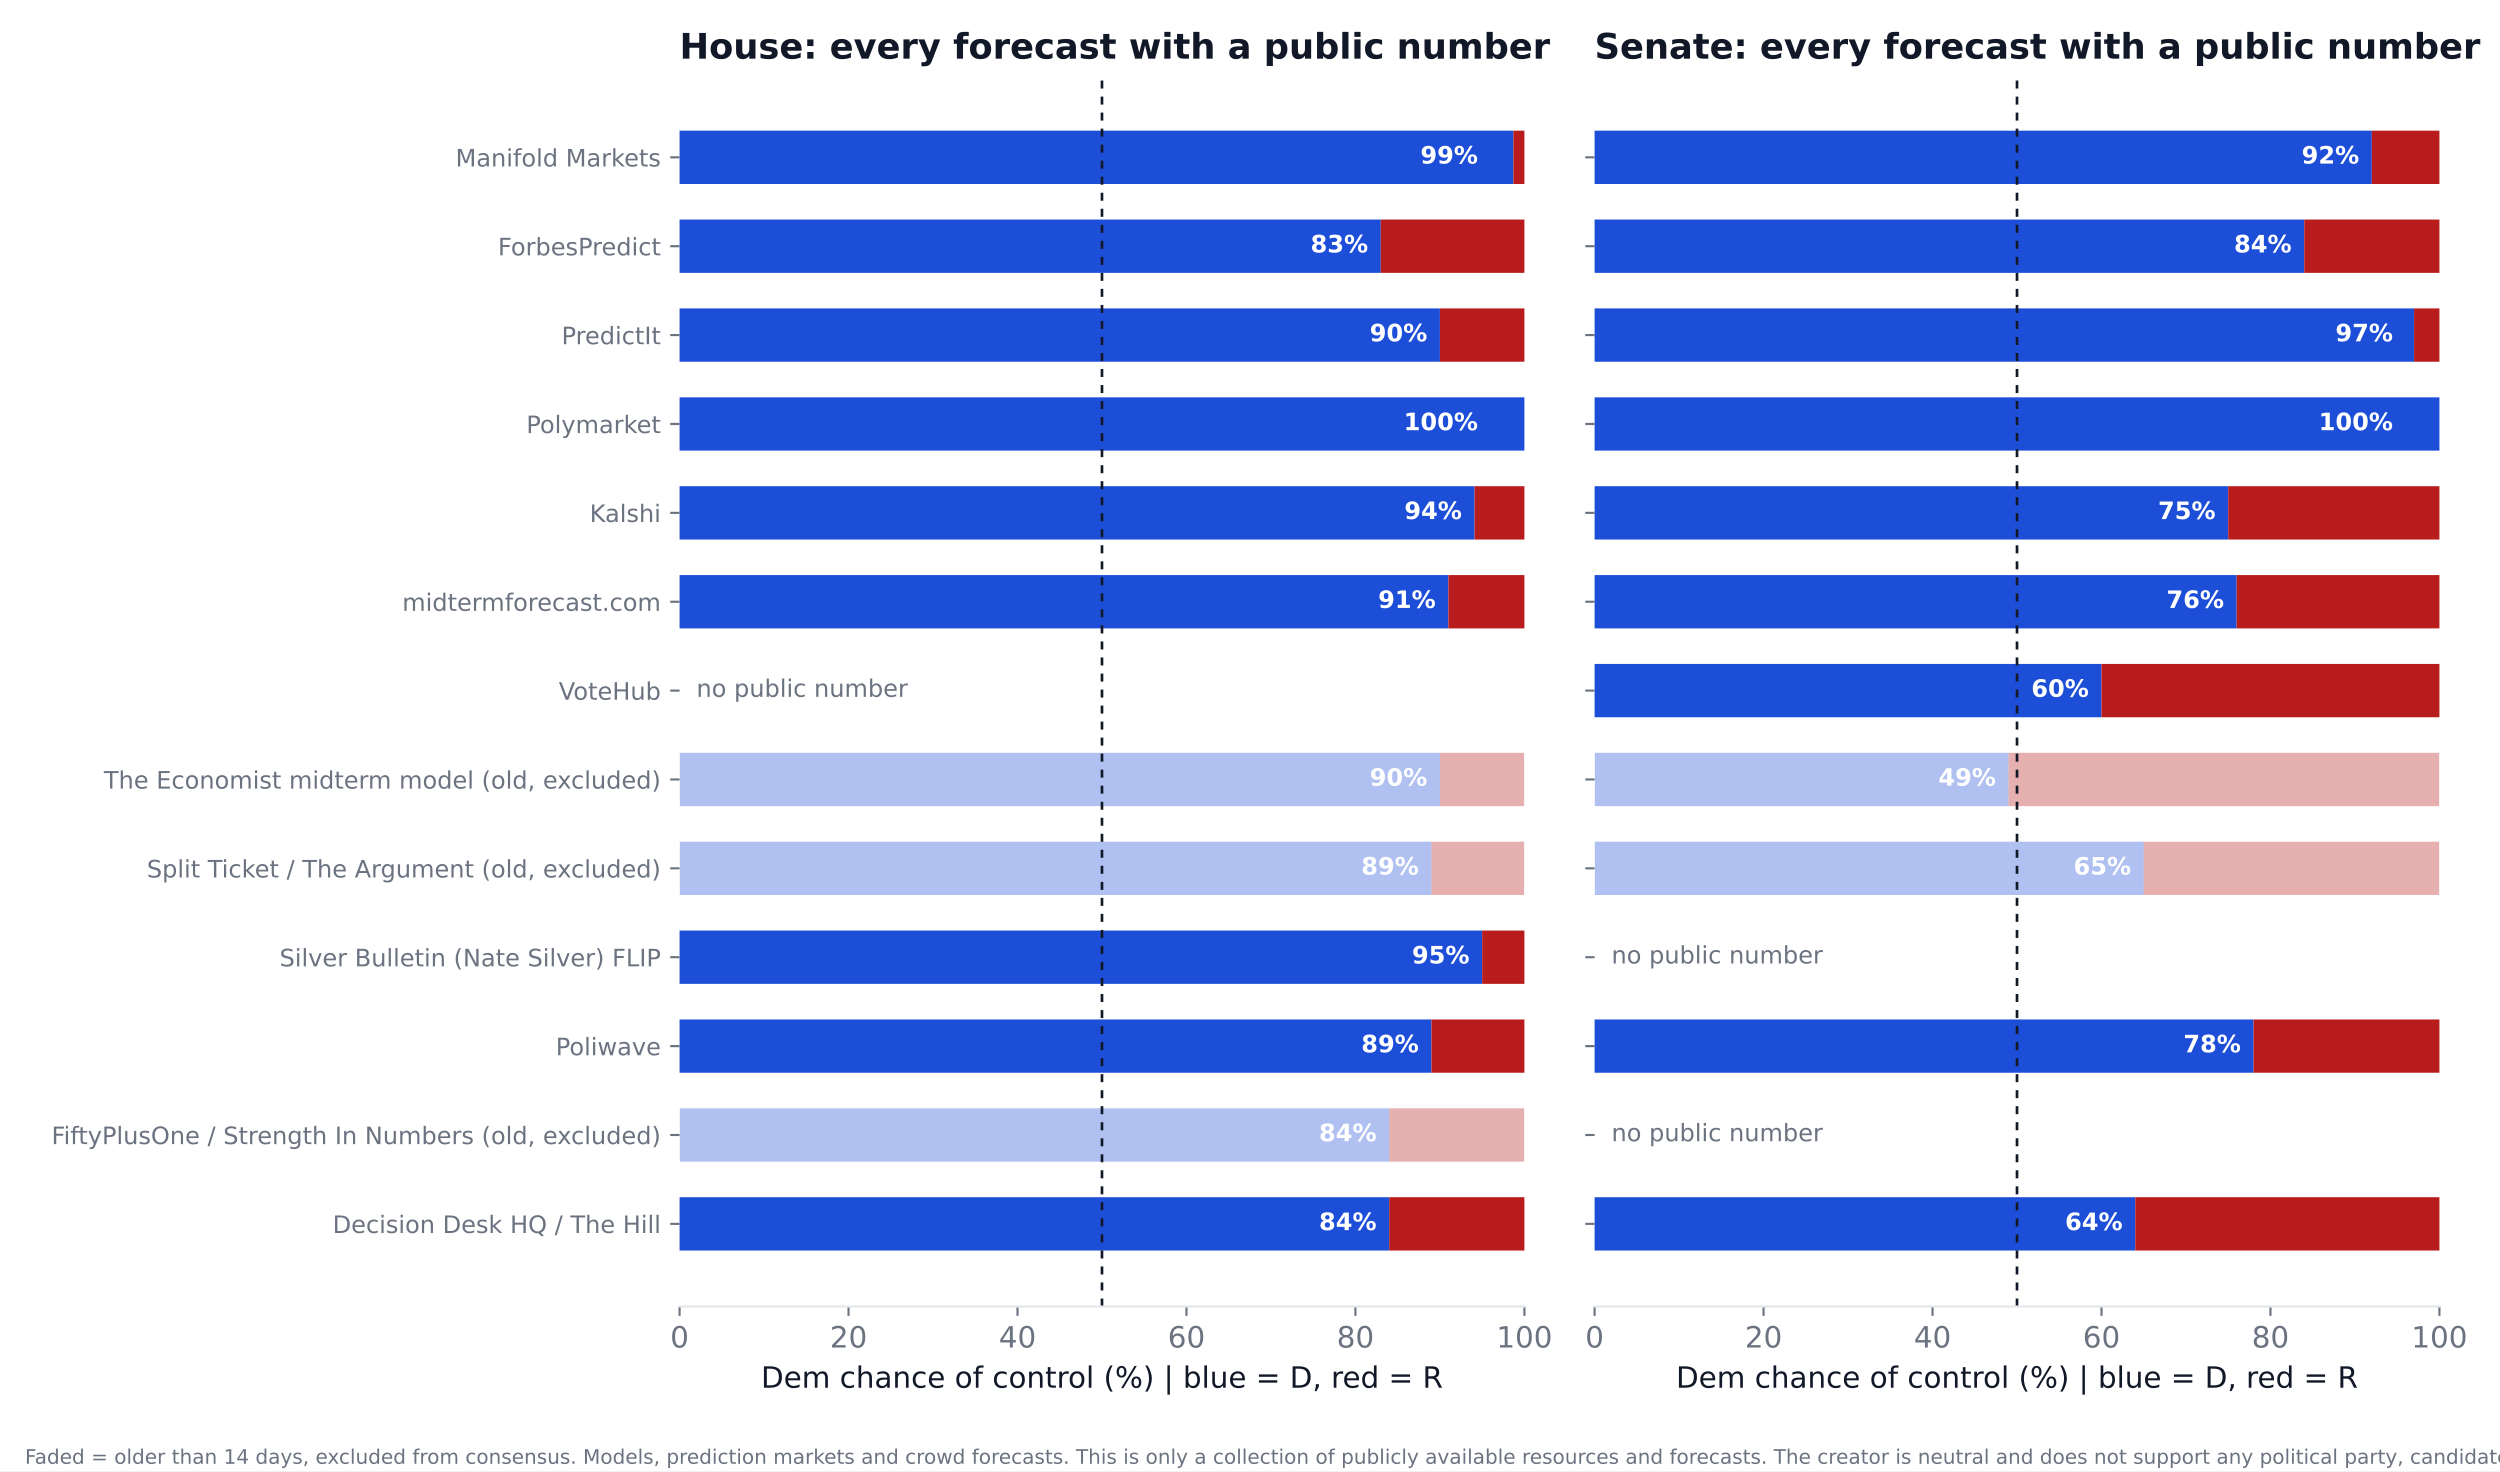
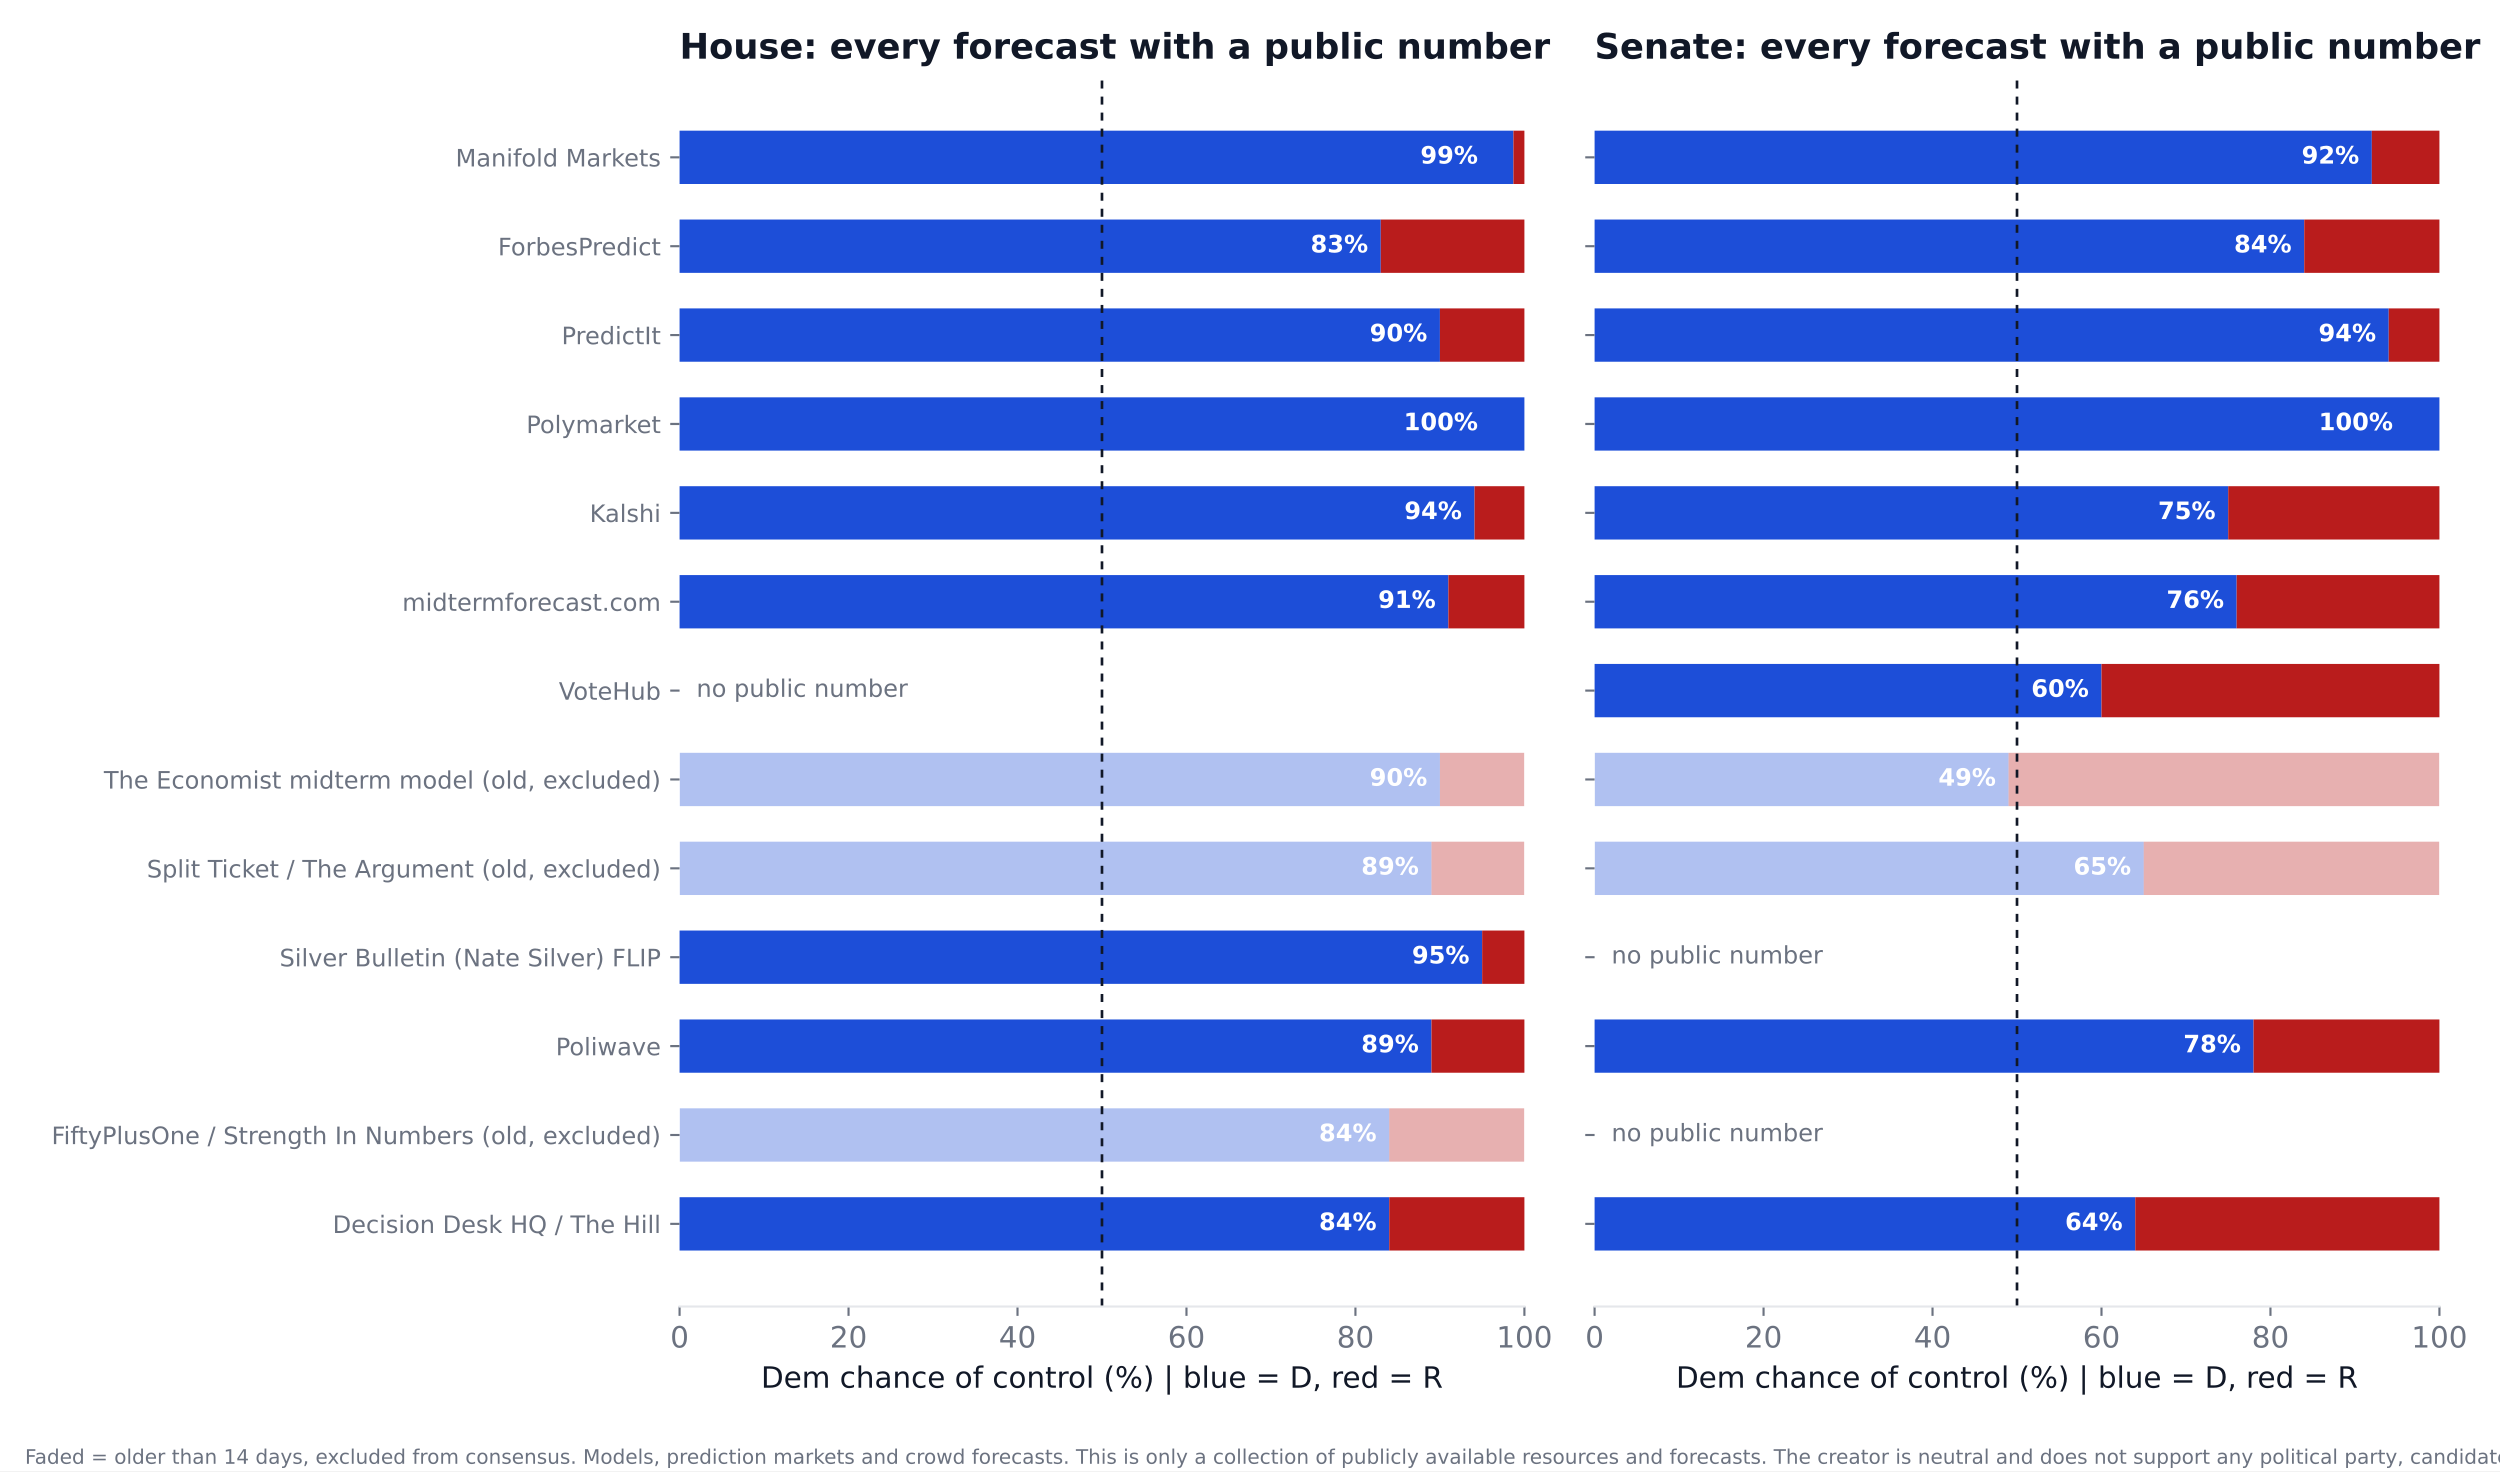
<svg xmlns="http://www.w3.org/2000/svg" xmlns:xlink="http://www.w3.org/1999/xlink" width="936pt" height="550.8pt" viewBox="0 0 936 550.8" version="1.1">
  <defs>
    <style type="text/css">*{stroke-linejoin: round; stroke-linecap: butt}</style>
  </defs>
  <g id="figure_1">
    <g id="patch_1">
      <path d="M 0 550.8  L 936 550.8  L 936 0  L 0 0  z " style="fill: #ffffff" />
    </g>
    <g id="axes_1">
      <g id="patch_2">
        <path d="M 254.433 489.159  L 570.736 489.159  L 570.736 27.96  L 254.433 27.96  z " style="fill: #ffffff" />
      </g>
      <g id="patch_3">
-         <path d="M 254.433 468.195  L 520.128 468.195  L 520.128 448.23  L 254.433 448.23  z " clip-path="url(#p6919da24cc)" style="fill: #1d4ed8" />
+         <path d="M 254.433 468.195  L 520.128 468.195  L 520.128 448.23  L 254.433 448.23  z " clip-path="url(#p87e0827346)" style="fill: #1d4ed8" />
      </g>
      <g id="patch_4">
-         <path d="M 520.128 468.195  L 570.736 468.195  L 570.736 448.23  L 520.128 448.23  z " clip-path="url(#p6919da24cc)" style="fill: #b91c1c" />
+         <path d="M 520.128 468.195  L 570.736 468.195  L 570.736 448.23  L 520.128 448.23  z " clip-path="url(#p87e0827346)" style="fill: #b91c1c" />
      </g>
      <g id="patch_5">
-         <path d="M 254.433 434.919  L 520.128 434.919  L 520.128 414.954  L 254.433 414.954  z " clip-path="url(#p6919da24cc)" style="fill: #1d4ed8; opacity: 0.35" />
+         <path d="M 254.433 434.919  L 520.128 434.919  L 520.128 414.954  L 254.433 414.954  z " clip-path="url(#p87e0827346)" style="fill: #1d4ed8; opacity: 0.35" />
      </g>
      <g id="patch_6">
-         <path d="M 520.128 434.919  L 570.736 434.919  L 570.736 414.954  L 520.128 414.954  z " clip-path="url(#p6919da24cc)" style="fill: #b91c1c; opacity: 0.35" />
+         <path d="M 520.128 434.919  L 570.736 434.919  L 570.736 414.954  L 520.128 414.954  z " clip-path="url(#p87e0827346)" style="fill: #b91c1c; opacity: 0.35" />
      </g>
      <g id="patch_7">
-         <path d="M 254.433 401.644  L 535.943 401.644  L 535.943 381.679  L 254.433 381.679  z " clip-path="url(#p6919da24cc)" style="fill: #1d4ed8" />
+         <path d="M 254.433 401.644  L 535.943 401.644  L 535.943 381.679  L 254.433 381.679  z " clip-path="url(#p87e0827346)" style="fill: #1d4ed8" />
      </g>
      <g id="patch_8">
-         <path d="M 535.943 401.644  L 570.736 401.644  L 570.736 381.679  L 535.943 381.679  z " clip-path="url(#p6919da24cc)" style="fill: #b91c1c" />
+         <path d="M 535.943 401.644  L 570.736 401.644  L 570.736 381.679  L 535.943 381.679  z " clip-path="url(#p87e0827346)" style="fill: #b91c1c" />
      </g>
      <g id="patch_9">
-         <path d="M 254.433 368.368  L 554.921 368.368  L 554.921 348.403  L 254.433 348.403  z " clip-path="url(#p6919da24cc)" style="fill: #1d4ed8" />
+         <path d="M 254.433 368.368  L 554.921 368.368  L 554.921 348.403  L 254.433 348.403  z " clip-path="url(#p87e0827346)" style="fill: #1d4ed8" />
      </g>
      <g id="patch_10">
-         <path d="M 554.921 368.368  L 570.736 368.368  L 570.736 348.403  L 554.921 348.403  z " clip-path="url(#p6919da24cc)" style="fill: #b91c1c" />
+         <path d="M 554.921 368.368  L 570.736 368.368  L 570.736 348.403  L 554.921 348.403  z " clip-path="url(#p87e0827346)" style="fill: #b91c1c" />
      </g>
      <g id="patch_11">
-         <path d="M 254.433 335.093  L 535.943 335.093  L 535.943 315.128  L 254.433 315.128  z " clip-path="url(#p6919da24cc)" style="fill: #1d4ed8; opacity: 0.35" />
+         <path d="M 254.433 335.093  L 535.943 335.093  L 535.943 315.128  L 254.433 315.128  z " clip-path="url(#p87e0827346)" style="fill: #1d4ed8; opacity: 0.35" />
      </g>
      <g id="patch_12">
-         <path d="M 535.943 335.093  L 570.736 335.093  L 570.736 315.128  L 535.943 315.128  z " clip-path="url(#p6919da24cc)" style="fill: #b91c1c; opacity: 0.35" />
+         <path d="M 535.943 335.093  L 570.736 335.093  L 570.736 315.128  L 535.943 315.128  z " clip-path="url(#p87e0827346)" style="fill: #b91c1c; opacity: 0.35" />
      </g>
      <g id="patch_13">
-         <path d="M 254.433 301.817  L 539.106 301.817  L 539.106 281.852  L 254.433 281.852  z " clip-path="url(#p6919da24cc)" style="fill: #1d4ed8; opacity: 0.35" />
+         <path d="M 254.433 301.817  L 539.106 301.817  L 539.106 281.852  L 254.433 281.852  z " clip-path="url(#p87e0827346)" style="fill: #1d4ed8; opacity: 0.35" />
      </g>
      <g id="patch_14">
-         <path d="M 539.106 301.817  L 570.736 301.817  L 570.736 281.852  L 539.106 281.852  z " clip-path="url(#p6919da24cc)" style="fill: #b91c1c; opacity: 0.35" />
+         <path d="M 539.106 301.817  L 570.736 301.817  L 570.736 281.852  L 539.106 281.852  z " clip-path="url(#p87e0827346)" style="fill: #b91c1c; opacity: 0.35" />
      </g>
      <g id="patch_15">
-         <path d="M 254.433 235.266  L 542.269 235.266  L 542.269 215.301  L 254.433 215.301  z " clip-path="url(#p6919da24cc)" style="fill: #1d4ed8" />
+         <path d="M 254.433 235.266  L 542.269 235.266  L 542.269 215.301  L 254.433 215.301  z " clip-path="url(#p87e0827346)" style="fill: #1d4ed8" />
      </g>
      <g id="patch_16">
-         <path d="M 542.269 235.266  L 570.736 235.266  L 570.736 215.301  L 542.269 215.301  z " clip-path="url(#p6919da24cc)" style="fill: #b91c1c" />
+         <path d="M 542.269 235.266  L 570.736 235.266  L 570.736 215.301  L 542.269 215.301  z " clip-path="url(#p87e0827346)" style="fill: #b91c1c" />
      </g>
      <g id="patch_17">
-         <path d="M 254.433 201.991  L 552.074 201.991  L 552.074 182.026  L 254.433 182.026  z " clip-path="url(#p6919da24cc)" style="fill: #1d4ed8" />
+         <path d="M 254.433 201.991  L 552.074 201.991  L 552.074 182.026  L 254.433 182.026  z " clip-path="url(#p87e0827346)" style="fill: #1d4ed8" />
      </g>
      <g id="patch_18">
-         <path d="M 552.074 201.991  L 570.736 201.991  L 570.736 182.026  L 552.074 182.026  z " clip-path="url(#p6919da24cc)" style="fill: #b91c1c" />
+         <path d="M 552.074 201.991  L 570.736 201.991  L 570.736 182.026  L 552.074 182.026  z " clip-path="url(#p87e0827346)" style="fill: #b91c1c" />
      </g>
      <g id="patch_19">
-         <path d="M 254.433 168.715  L 570.736 168.715  L 570.736 148.75  L 254.433 148.75  z " clip-path="url(#p6919da24cc)" style="fill: #1d4ed8" />
+         <path d="M 254.433 168.715  L 570.736 168.715  L 570.736 148.75  L 254.433 148.75  z " clip-path="url(#p87e0827346)" style="fill: #1d4ed8" />
      </g>
      <g id="patch_20">
-         <path d="M 570.736 168.715  L 570.736 168.715  L 570.736 148.75  L 570.736 148.75  z " clip-path="url(#p6919da24cc)" style="fill: #b91c1c" />
+         <path d="M 570.736 168.715  L 570.736 168.715  L 570.736 148.75  L 570.736 148.75  z " clip-path="url(#p87e0827346)" style="fill: #b91c1c" />
      </g>
      <g id="patch_21">
-         <path d="M 254.433 135.44  L 539.106 135.44  L 539.106 115.475  L 254.433 115.475  z " clip-path="url(#p6919da24cc)" style="fill: #1d4ed8" />
+         <path d="M 254.433 135.44  L 539.106 135.44  L 539.106 115.475  L 254.433 115.475  z " clip-path="url(#p87e0827346)" style="fill: #1d4ed8" />
      </g>
      <g id="patch_22">
-         <path d="M 539.106 135.44  L 570.736 135.44  L 570.736 115.475  L 539.106 115.475  z " clip-path="url(#p6919da24cc)" style="fill: #b91c1c" />
+         <path d="M 539.106 135.44  L 570.736 135.44  L 570.736 115.475  L 539.106 115.475  z " clip-path="url(#p87e0827346)" style="fill: #b91c1c" />
      </g>
      <g id="patch_23">
-         <path d="M 254.433 102.164  L 516.965 102.164  L 516.965 82.199  L 254.433 82.199  z " clip-path="url(#p6919da24cc)" style="fill: #1d4ed8" />
+         <path d="M 254.433 102.164  L 516.965 102.164  L 516.965 82.199  L 254.433 82.199  z " clip-path="url(#p87e0827346)" style="fill: #1d4ed8" />
      </g>
      <g id="patch_24">
-         <path d="M 516.965 102.164  L 570.736 102.164  L 570.736 82.199  L 516.965 82.199  z " clip-path="url(#p6919da24cc)" style="fill: #b91c1c" />
+         <path d="M 516.965 102.164  L 570.736 102.164  L 570.736 82.199  L 516.965 82.199  z " clip-path="url(#p87e0827346)" style="fill: #b91c1c" />
      </g>
      <g id="patch_25">
-         <path d="M 254.433 68.889  L 566.624 68.889  L 566.624 48.924  L 254.433 48.924  z " clip-path="url(#p6919da24cc)" style="fill: #1d4ed8" />
+         <path d="M 254.433 68.889  L 566.624 68.889  L 566.624 48.924  L 254.433 48.924  z " clip-path="url(#p87e0827346)" style="fill: #1d4ed8" />
      </g>
      <g id="patch_26">
-         <path d="M 566.624 68.889  L 570.736 68.889  L 570.736 48.924  L 566.624 48.924  z " clip-path="url(#p6919da24cc)" style="fill: #b91c1c" />
+         <path d="M 566.624 68.889  L 570.736 68.889  L 570.736 48.924  L 566.624 48.924  z " clip-path="url(#p87e0827346)" style="fill: #b91c1c" />
      </g>
      <g id="matplotlib.axis_1">
        <g id="xtick_1">
          <g id="line2d_1">
            <defs>
-               <path id="mb32f425c2c" d="M 0 0  L 0 3.5  " style="stroke: #6b7280; stroke-width: 0.8" />
+               <path id="m7c31924e85" d="M 0 0  L 0 3.5  " style="stroke: #6b7280; stroke-width: 0.8" />
            </defs>
            <g>
-               <use xlink:href="#mb32f425c2c" x="254.433" y="489.159" style="fill: #6b7280; stroke: #6b7280; stroke-width: 0.8" />
+               <use xlink:href="#m7c31924e85" x="254.433" y="489.159" style="fill: #6b7280; stroke: #6b7280; stroke-width: 0.8" />
            </g>
          </g>
          <g id="text_1">
            <text style="font-size: 11px; font-family: 'DejaVu Sans'; text-anchor: middle; fill: #6b7280" x="254.433" y="504.516" transform="rotate(-0 254.4325 504.516)">0</text>
          </g>
        </g>
        <g id="xtick_2">
          <g id="line2d_2">
            <g>
-               <use xlink:href="#mb32f425c2c" x="317.693" y="489.159" style="fill: #6b7280; stroke: #6b7280; stroke-width: 0.8" />
+               <use xlink:href="#m7c31924e85" x="317.693" y="489.159" style="fill: #6b7280; stroke: #6b7280; stroke-width: 0.8" />
            </g>
          </g>
          <g id="text_2">
            <text style="font-size: 11px; font-family: 'DejaVu Sans'; text-anchor: middle; fill: #6b7280" x="317.693" y="504.516" transform="rotate(-0 317.6932 504.516)">20</text>
          </g>
        </g>
        <g id="xtick_3">
          <g id="line2d_3">
            <g>
-               <use xlink:href="#mb32f425c2c" x="380.954" y="489.159" style="fill: #6b7280; stroke: #6b7280; stroke-width: 0.8" />
+               <use xlink:href="#m7c31924e85" x="380.954" y="489.159" style="fill: #6b7280; stroke: #6b7280; stroke-width: 0.8" />
            </g>
          </g>
          <g id="text_3">
            <text style="font-size: 11px; font-family: 'DejaVu Sans'; text-anchor: middle; fill: #6b7280" x="380.954" y="504.516" transform="rotate(-0 380.954 504.516)">40</text>
          </g>
        </g>
        <g id="xtick_4">
          <g id="line2d_4">
            <g>
-               <use xlink:href="#mb32f425c2c" x="444.215" y="489.159" style="fill: #6b7280; stroke: #6b7280; stroke-width: 0.8" />
+               <use xlink:href="#m7c31924e85" x="444.215" y="489.159" style="fill: #6b7280; stroke: #6b7280; stroke-width: 0.8" />
            </g>
          </g>
          <g id="text_4">
            <text style="font-size: 11px; font-family: 'DejaVu Sans'; text-anchor: middle; fill: #6b7280" x="444.215" y="504.516" transform="rotate(-0 444.2147 504.516)">60</text>
          </g>
        </g>
        <g id="xtick_5">
          <g id="line2d_5">
            <g>
-               <use xlink:href="#mb32f425c2c" x="507.476" y="489.159" style="fill: #6b7280; stroke: #6b7280; stroke-width: 0.8" />
+               <use xlink:href="#m7c31924e85" x="507.476" y="489.159" style="fill: #6b7280; stroke: #6b7280; stroke-width: 0.8" />
            </g>
          </g>
          <g id="text_5">
            <text style="font-size: 11px; font-family: 'DejaVu Sans'; text-anchor: middle; fill: #6b7280" x="507.476" y="504.516" transform="rotate(-0 507.4755 504.516)">80</text>
          </g>
        </g>
        <g id="xtick_6">
          <g id="line2d_6">
            <g>
-               <use xlink:href="#mb32f425c2c" x="570.736" y="489.159" style="fill: #6b7280; stroke: #6b7280; stroke-width: 0.8" />
+               <use xlink:href="#m7c31924e85" x="570.736" y="489.159" style="fill: #6b7280; stroke: #6b7280; stroke-width: 0.8" />
            </g>
          </g>
          <g id="text_6">
            <text style="font-size: 11px; font-family: 'DejaVu Sans'; text-anchor: middle; fill: #6b7280" x="570.736" y="504.516" transform="rotate(-0 570.7363 504.516)">100</text>
          </g>
        </g>
        <g id="text_7">
          <text style="font-size: 11px; font-family: 'DejaVu Sans'; text-anchor: middle; fill: #111827" x="412.584" y="519.565" transform="rotate(-0 412.5844 519.565)">Dem chance of control (%)  |  blue = D, red = R</text>
        </g>
      </g>
      <g id="matplotlib.axis_2">
        <g id="ytick_1">
          <g id="line2d_7">
            <defs>
-               <path id="mc39157acad" d="M 0 0  L -3.5 0  " style="stroke: #6b7280; stroke-width: 0.8" />
+               <path id="mbc31ee1bde" d="M 0 0  L -3.5 0  " style="stroke: #6b7280; stroke-width: 0.8" />
            </defs>
            <g>
-               <use xlink:href="#mc39157acad" x="254.433" y="458.212" style="fill: #6b7280; stroke: #6b7280; stroke-width: 0.8" />
+               <use xlink:href="#mbc31ee1bde" x="254.433" y="458.212" style="fill: #6b7280; stroke: #6b7280; stroke-width: 0.8" />
            </g>
          </g>
          <g id="text_8">
            <text style="font-size: 9px; font-family: 'DejaVu Sans'; text-anchor: end; fill: #6b7280" x="247.433" y="461.632" transform="rotate(-0 247.4325 461.6316)">Decision Desk HQ / The Hill</text>
          </g>
        </g>
        <g id="ytick_2">
          <g id="line2d_8">
            <g>
-               <use xlink:href="#mc39157acad" x="254.433" y="424.937" style="fill: #6b7280; stroke: #6b7280; stroke-width: 0.8" />
+               <use xlink:href="#mbc31ee1bde" x="254.433" y="424.937" style="fill: #6b7280; stroke: #6b7280; stroke-width: 0.8" />
            </g>
          </g>
          <g id="text_9">
            <text style="font-size: 9px; font-family: 'DejaVu Sans'; text-anchor: end; fill: #6b7280" x="247.433" y="428.356" transform="rotate(-0 247.4325 428.3561)">FiftyPlusOne / Strength In Numbers (old, excluded)</text>
          </g>
        </g>
        <g id="ytick_3">
          <g id="line2d_9">
            <g>
-               <use xlink:href="#mc39157acad" x="254.433" y="391.661" style="fill: #6b7280; stroke: #6b7280; stroke-width: 0.8" />
+               <use xlink:href="#mbc31ee1bde" x="254.433" y="391.661" style="fill: #6b7280; stroke: #6b7280; stroke-width: 0.8" />
            </g>
          </g>
          <g id="text_10">
            <text style="font-size: 9px; font-family: 'DejaVu Sans'; text-anchor: end; fill: #6b7280" x="247.433" y="395.081" transform="rotate(-0 247.4325 395.0806)">Poliwave</text>
          </g>
        </g>
        <g id="ytick_4">
          <g id="line2d_10">
            <g>
-               <use xlink:href="#mc39157acad" x="254.433" y="358.386" style="fill: #6b7280; stroke: #6b7280; stroke-width: 0.8" />
+               <use xlink:href="#mbc31ee1bde" x="254.433" y="358.386" style="fill: #6b7280; stroke: #6b7280; stroke-width: 0.8" />
            </g>
          </g>
          <g id="text_11">
            <text style="font-size: 9px; font-family: 'DejaVu Sans'; text-anchor: end; fill: #6b7280" x="247.433" y="361.805" transform="rotate(-0 247.4325 361.8051)">Silver Bulletin (Nate Silver) FLIP</text>
          </g>
        </g>
        <g id="ytick_5">
          <g id="line2d_11">
            <g>
-               <use xlink:href="#mc39157acad" x="254.433" y="325.11" style="fill: #6b7280; stroke: #6b7280; stroke-width: 0.8" />
+               <use xlink:href="#mbc31ee1bde" x="254.433" y="325.11" style="fill: #6b7280; stroke: #6b7280; stroke-width: 0.8" />
            </g>
          </g>
          <g id="text_12">
            <text style="font-size: 9px; font-family: 'DejaVu Sans'; text-anchor: end; fill: #6b7280" x="247.433" y="328.53" transform="rotate(-0 247.4325 328.5296)">Split Ticket / The Argument (old, excluded)</text>
          </g>
        </g>
        <g id="ytick_6">
          <g id="line2d_12">
            <g>
-               <use xlink:href="#mc39157acad" x="254.433" y="291.835" style="fill: #6b7280; stroke: #6b7280; stroke-width: 0.8" />
+               <use xlink:href="#mbc31ee1bde" x="254.433" y="291.835" style="fill: #6b7280; stroke: #6b7280; stroke-width: 0.8" />
            </g>
          </g>
          <g id="text_13">
            <text style="font-size: 9px; font-family: 'DejaVu Sans'; text-anchor: end; fill: #6b7280" x="247.433" y="295.254" transform="rotate(-0 247.4325 295.2541)">The Economist midterm model (old, excluded)</text>
          </g>
        </g>
        <g id="ytick_7">
          <g id="line2d_13">
            <g>
-               <use xlink:href="#mc39157acad" x="254.433" y="258.559" style="fill: #6b7280; stroke: #6b7280; stroke-width: 0.8" />
+               <use xlink:href="#mbc31ee1bde" x="254.433" y="258.559" style="fill: #6b7280; stroke: #6b7280; stroke-width: 0.8" />
            </g>
          </g>
          <g id="text_14">
            <text style="font-size: 9px; font-family: 'DejaVu Sans'; text-anchor: end; fill: #6b7280" x="247.433" y="261.979" transform="rotate(-0 247.4325 261.9786)">VoteHub</text>
          </g>
        </g>
        <g id="ytick_8">
          <g id="line2d_14">
            <g>
-               <use xlink:href="#mc39157acad" x="254.433" y="225.284" style="fill: #6b7280; stroke: #6b7280; stroke-width: 0.8" />
+               <use xlink:href="#mbc31ee1bde" x="254.433" y="225.284" style="fill: #6b7280; stroke: #6b7280; stroke-width: 0.8" />
            </g>
          </g>
          <g id="text_15">
            <text style="font-size: 9px; font-family: 'DejaVu Sans'; text-anchor: end; fill: #6b7280" x="247.433" y="228.703" transform="rotate(-0 247.4325 228.7031)">midtermforecast.com</text>
          </g>
        </g>
        <g id="ytick_9">
          <g id="line2d_15">
            <g>
-               <use xlink:href="#mc39157acad" x="254.433" y="192.008" style="fill: #6b7280; stroke: #6b7280; stroke-width: 0.8" />
+               <use xlink:href="#mbc31ee1bde" x="254.433" y="192.008" style="fill: #6b7280; stroke: #6b7280; stroke-width: 0.8" />
            </g>
          </g>
          <g id="text_16">
            <text style="font-size: 9px; font-family: 'DejaVu Sans'; text-anchor: end; fill: #6b7280" x="247.433" y="195.428" transform="rotate(-0 247.4325 195.4276)">Kalshi</text>
          </g>
        </g>
        <g id="ytick_10">
          <g id="line2d_16">
            <g>
-               <use xlink:href="#mc39157acad" x="254.433" y="158.733" style="fill: #6b7280; stroke: #6b7280; stroke-width: 0.8" />
+               <use xlink:href="#mbc31ee1bde" x="254.433" y="158.733" style="fill: #6b7280; stroke: #6b7280; stroke-width: 0.8" />
            </g>
          </g>
          <g id="text_17">
            <text style="font-size: 9px; font-family: 'DejaVu Sans'; text-anchor: end; fill: #6b7280" x="247.433" y="162.152" transform="rotate(-0 247.4325 162.1521)">Polymarket</text>
          </g>
        </g>
        <g id="ytick_11">
          <g id="line2d_17">
            <g>
-               <use xlink:href="#mc39157acad" x="254.433" y="125.457" style="fill: #6b7280; stroke: #6b7280; stroke-width: 0.8" />
+               <use xlink:href="#mbc31ee1bde" x="254.433" y="125.457" style="fill: #6b7280; stroke: #6b7280; stroke-width: 0.8" />
            </g>
          </g>
          <g id="text_18">
            <text style="font-size: 9px; font-family: 'DejaVu Sans'; text-anchor: end; fill: #6b7280" x="247.433" y="128.877" transform="rotate(-0 247.4325 128.8765)">PredictIt</text>
          </g>
        </g>
        <g id="ytick_12">
          <g id="line2d_18">
            <g>
-               <use xlink:href="#mc39157acad" x="254.433" y="92.182" style="fill: #6b7280; stroke: #6b7280; stroke-width: 0.8" />
+               <use xlink:href="#mbc31ee1bde" x="254.433" y="92.182" style="fill: #6b7280; stroke: #6b7280; stroke-width: 0.8" />
            </g>
          </g>
          <g id="text_19">
            <text style="font-size: 9px; font-family: 'DejaVu Sans'; text-anchor: end; fill: #6b7280" x="247.433" y="95.601" transform="rotate(-0 247.4325 95.60103)">ForbesPredict</text>
          </g>
        </g>
        <g id="ytick_13">
          <g id="line2d_19">
            <g>
-               <use xlink:href="#mc39157acad" x="254.433" y="58.906" style="fill: #6b7280; stroke: #6b7280; stroke-width: 0.8" />
+               <use xlink:href="#mbc31ee1bde" x="254.433" y="58.906" style="fill: #6b7280; stroke: #6b7280; stroke-width: 0.8" />
            </g>
          </g>
          <g id="text_20">
            <text style="font-size: 9px; font-family: 'DejaVu Sans'; text-anchor: end; fill: #6b7280" x="247.433" y="62.326" transform="rotate(-0 247.4325 62.32552)">Manifold Markets</text>
          </g>
        </g>
      </g>
      <g id="line2d_20">
-         <path d="M 412.584 489.159  L 412.584 27.96  " clip-path="url(#p6919da24cc)" style="fill: none; stroke-dasharray: 3,3; stroke-dashoffset: 0; stroke: #111827" />
+         <path d="M 412.584 489.159  L 412.584 27.96  " clip-path="url(#p87e0827346)" style="fill: none; stroke-dasharray: 3,3; stroke-dashoffset: 0; stroke: #111827" />
      </g>
      <g id="patch_27">
        <path d="M 254.433 489.159  L 570.736 489.159  " style="fill: none; stroke: #e5e7eb; stroke-width: 0.8; stroke-linejoin: miter; stroke-linecap: square" />
      </g>
      <g id="text_21">
        <text style="font-weight: 700; font-size: 9px; font-family: 'DejaVu Sans'; text-anchor: end; fill: #ffffff" x="515.383" y="460.55" transform="rotate(-0 515.3831 460.5502)">84%</text>
      </g>
      <g id="text_22">
        <text style="font-weight: 700; font-size: 9px; font-family: 'DejaVu Sans'; text-anchor: end; fill: #ffffff" x="515.383" y="427.275" transform="rotate(-0 515.3831 427.2747)">84%</text>
      </g>
      <g id="text_23">
        <text style="font-weight: 700; font-size: 9px; font-family: 'DejaVu Sans'; text-anchor: end; fill: #ffffff" x="531.198" y="393.999" transform="rotate(-0 531.1983 393.9992)">89%</text>
      </g>
      <g id="text_24">
        <text style="font-weight: 700; font-size: 9px; font-family: 'DejaVu Sans'; text-anchor: end; fill: #ffffff" x="550.177" y="360.724" transform="rotate(-0 550.1765 360.7237)">95%</text>
      </g>
      <g id="text_25">
        <text style="font-weight: 700; font-size: 9px; font-family: 'DejaVu Sans'; text-anchor: end; fill: #ffffff" x="531.198" y="327.448" transform="rotate(-0 531.1983 327.4482)">89%</text>
      </g>
      <g id="text_26">
        <text style="font-weight: 700; font-size: 9px; font-family: 'DejaVu Sans'; text-anchor: end; fill: #ffffff" x="534.361" y="294.173" transform="rotate(-0 534.3613 294.1727)">90%</text>
      </g>
      <g id="text_27">
        <text style="font-size: 9px; font-family: 'DejaVu Sans'; text-anchor: start; fill: #6b7280" x="260.759" y="260.898" transform="rotate(-0 260.7586 260.8975)">no public number</text>
      </g>
      <g id="text_28">
        <text style="font-weight: 700; font-size: 9px; font-family: 'DejaVu Sans'; text-anchor: end; fill: #ffffff" x="537.524" y="227.622" transform="rotate(-0 537.5244 227.6217)">91%</text>
      </g>
      <g id="text_29">
        <text style="font-weight: 700; font-size: 9px; font-family: 'DejaVu Sans'; text-anchor: end; fill: #ffffff" x="547.33" y="194.346" transform="rotate(-0 547.3298 194.3462)">94%</text>
      </g>
      <g id="text_30">
        <text style="font-weight: 700; font-size: 9px; font-family: 'DejaVu Sans'; text-anchor: end; fill: #ffffff" x="553.34" y="161.071" transform="rotate(-0 553.3395 161.0706)">100%</text>
      </g>
      <g id="text_31">
        <text style="font-weight: 700; font-size: 9px; font-family: 'DejaVu Sans'; text-anchor: end; fill: #ffffff" x="534.361" y="127.795" transform="rotate(-0 534.3613 127.7951)">90%</text>
      </g>
      <g id="text_32">
        <text style="font-weight: 700; font-size: 9px; font-family: 'DejaVu Sans'; text-anchor: end; fill: #ffffff" x="512.22" y="94.52" transform="rotate(-0 512.2201 94.51963)">83%</text>
      </g>
      <g id="text_33">
        <text style="font-weight: 700; font-size: 9px; font-family: 'DejaVu Sans'; text-anchor: end; fill: #ffffff" x="553.34" y="61.244" transform="rotate(-0 553.3395 61.24412)">99%</text>
      </g>
      <g id="text_34">
        <text style="font-weight: 700; font-size: 13.2px; font-family: 'DejaVu Sans'; text-anchor: start; fill: #111827" x="254.433" y="21.96" transform="rotate(-0 254.4325 21.96)">House: every forecast with a public number</text>
      </g>
    </g>
    <g id="axes_2">
      <g id="patch_28">
        <path d="M 597.016 489.159  L 913.32 489.159  L 913.32 27.96  L 597.016 27.96  z " style="fill: #ffffff" />
      </g>
      <g id="patch_29">
-         <path d="M 597.016 468.195  L 799.451 468.195  L 799.451 448.23  L 597.016 448.23  z " clip-path="url(#p92199d3ab4)" style="fill: #1d4ed8" />
+         <path d="M 597.016 468.195  L 799.451 468.195  L 799.451 448.23  L 597.016 448.23  z " clip-path="url(#p34f4d71dc9)" style="fill: #1d4ed8" />
      </g>
      <g id="patch_30">
-         <path d="M 799.451 468.195  L 913.32 468.195  L 913.32 448.23  L 799.451 448.23  z " clip-path="url(#p92199d3ab4)" style="fill: #b91c1c" />
+         <path d="M 799.451 468.195  L 913.32 468.195  L 913.32 448.23  L 799.451 448.23  z " clip-path="url(#p34f4d71dc9)" style="fill: #b91c1c" />
      </g>
      <g id="patch_31">
-         <path d="M 597.016 401.644  L 843.733 401.644  L 843.733 381.679  L 597.016 381.679  z " clip-path="url(#p92199d3ab4)" style="fill: #1d4ed8" />
+         <path d="M 597.016 401.644  L 843.733 401.644  L 843.733 381.679  L 597.016 381.679  z " clip-path="url(#p34f4d71dc9)" style="fill: #1d4ed8" />
      </g>
      <g id="patch_32">
-         <path d="M 843.733 401.644  L 913.32 401.644  L 913.32 381.679  L 843.733 381.679  z " clip-path="url(#p92199d3ab4)" style="fill: #b91c1c" />
+         <path d="M 843.733 401.644  L 913.32 401.644  L 913.32 381.679  L 843.733 381.679  z " clip-path="url(#p34f4d71dc9)" style="fill: #b91c1c" />
      </g>
      <g id="patch_33">
-         <path d="M 597.016 335.093  L 802.614 335.093  L 802.614 315.128  L 597.016 315.128  z " clip-path="url(#p92199d3ab4)" style="fill: #1d4ed8; opacity: 0.35" />
+         <path d="M 597.016 335.093  L 802.614 335.093  L 802.614 315.128  L 597.016 315.128  z " clip-path="url(#p34f4d71dc9)" style="fill: #1d4ed8; opacity: 0.35" />
      </g>
      <g id="patch_34">
-         <path d="M 802.614 335.093  L 913.32 335.093  L 913.32 315.128  L 802.614 315.128  z " clip-path="url(#p92199d3ab4)" style="fill: #b91c1c; opacity: 0.35" />
+         <path d="M 802.614 335.093  L 913.32 335.093  L 913.32 315.128  L 802.614 315.128  z " clip-path="url(#p34f4d71dc9)" style="fill: #b91c1c; opacity: 0.35" />
      </g>
      <g id="patch_35">
-         <path d="M 597.016 301.817  L 752.005 301.817  L 752.005 281.852  L 597.016 281.852  z " clip-path="url(#p92199d3ab4)" style="fill: #1d4ed8; opacity: 0.35" />
+         <path d="M 597.016 301.817  L 752.005 301.817  L 752.005 281.852  L 597.016 281.852  z " clip-path="url(#p34f4d71dc9)" style="fill: #1d4ed8; opacity: 0.35" />
      </g>
      <g id="patch_36">
-         <path d="M 752.005 301.817  L 913.32 301.817  L 913.32 281.852  L 752.005 281.852  z " clip-path="url(#p92199d3ab4)" style="fill: #b91c1c; opacity: 0.35" />
+         <path d="M 752.005 301.817  L 913.32 301.817  L 913.32 281.852  L 752.005 281.852  z " clip-path="url(#p34f4d71dc9)" style="fill: #b91c1c; opacity: 0.35" />
      </g>
      <g id="patch_37">
-         <path d="M 597.016 268.542  L 786.798 268.542  L 786.798 248.577  L 597.016 248.577  z " clip-path="url(#p92199d3ab4)" style="fill: #1d4ed8" />
+         <path d="M 597.016 268.542  L 786.798 268.542  L 786.798 248.577  L 597.016 248.577  z " clip-path="url(#p34f4d71dc9)" style="fill: #1d4ed8" />
      </g>
      <g id="patch_38">
-         <path d="M 786.798 268.542  L 913.32 268.542  L 913.32 248.577  L 786.798 248.577  z " clip-path="url(#p92199d3ab4)" style="fill: #b91c1c" />
+         <path d="M 786.798 268.542  L 913.32 268.542  L 913.32 248.577  L 786.798 248.577  z " clip-path="url(#p34f4d71dc9)" style="fill: #b91c1c" />
      </g>
      <g id="patch_39">
-         <path d="M 597.016 235.266  L 837.407 235.266  L 837.407 215.301  L 597.016 215.301  z " clip-path="url(#p92199d3ab4)" style="fill: #1d4ed8" />
+         <path d="M 597.016 235.266  L 837.407 235.266  L 837.407 215.301  L 597.016 215.301  z " clip-path="url(#p34f4d71dc9)" style="fill: #1d4ed8" />
      </g>
      <g id="patch_40">
-         <path d="M 837.407 235.266  L 913.32 235.266  L 913.32 215.301  L 837.407 215.301  z " clip-path="url(#p92199d3ab4)" style="fill: #b91c1c" />
+         <path d="M 837.407 235.266  L 913.32 235.266  L 913.32 215.301  L 837.407 215.301  z " clip-path="url(#p34f4d71dc9)" style="fill: #b91c1c" />
      </g>
      <g id="patch_41">
-         <path d="M 597.016 201.991  L 834.244 201.991  L 834.244 182.026  L 597.016 182.026  z " clip-path="url(#p92199d3ab4)" style="fill: #1d4ed8" />
+         <path d="M 597.016 201.991  L 834.244 201.991  L 834.244 182.026  L 597.016 182.026  z " clip-path="url(#p34f4d71dc9)" style="fill: #1d4ed8" />
      </g>
      <g id="patch_42">
-         <path d="M 834.244 201.991  L 913.32 201.991  L 913.32 182.026  L 834.244 182.026  z " clip-path="url(#p92199d3ab4)" style="fill: #b91c1c" />
+         <path d="M 834.244 201.991  L 913.32 201.991  L 913.32 182.026  L 834.244 182.026  z " clip-path="url(#p34f4d71dc9)" style="fill: #b91c1c" />
      </g>
      <g id="patch_43">
-         <path d="M 597.016 168.715  L 913.32 168.715  L 913.32 148.75  L 597.016 148.75  z " clip-path="url(#p92199d3ab4)" style="fill: #1d4ed8" />
+         <path d="M 597.016 168.715  L 913.32 168.715  L 913.32 148.75  L 597.016 148.75  z " clip-path="url(#p34f4d71dc9)" style="fill: #1d4ed8" />
      </g>
      <g id="patch_44">
-         <path d="M 913.32 168.715  L 913.32 168.715  L 913.32 148.75  L 913.32 148.75  z " clip-path="url(#p92199d3ab4)" style="fill: #b91c1c" />
+         <path d="M 913.32 168.715  L 913.32 168.715  L 913.32 148.75  L 913.32 148.75  z " clip-path="url(#p34f4d71dc9)" style="fill: #b91c1c" />
      </g>
      <g id="patch_45">
-         <path d="M 597.016 135.44  L 903.831 135.44  L 903.831 115.475  L 597.016 115.475  z " clip-path="url(#p92199d3ab4)" style="fill: #1d4ed8" />
+         <path d="M 597.016 135.44  L 894.342 135.44  L 894.342 115.475  L 597.016 115.475  z " clip-path="url(#p34f4d71dc9)" style="fill: #1d4ed8" />
      </g>
      <g id="patch_46">
-         <path d="M 903.831 135.44  L 913.32 135.44  L 913.32 115.475  L 903.831 115.475  z " clip-path="url(#p92199d3ab4)" style="fill: #b91c1c" />
+         <path d="M 894.342 135.44  L 913.32 135.44  L 913.32 115.475  L 894.342 115.475  z " clip-path="url(#p34f4d71dc9)" style="fill: #b91c1c" />
      </g>
      <g id="patch_47">
-         <path d="M 597.016 102.164  L 862.711 102.164  L 862.711 82.199  L 597.016 82.199  z " clip-path="url(#p92199d3ab4)" style="fill: #1d4ed8" />
+         <path d="M 597.016 102.164  L 862.711 102.164  L 862.711 82.199  L 597.016 82.199  z " clip-path="url(#p34f4d71dc9)" style="fill: #1d4ed8" />
      </g>
      <g id="patch_48">
-         <path d="M 862.711 102.164  L 913.32 102.164  L 913.32 82.199  L 862.711 82.199  z " clip-path="url(#p92199d3ab4)" style="fill: #b91c1c" />
+         <path d="M 862.711 102.164  L 913.32 102.164  L 913.32 82.199  L 862.711 82.199  z " clip-path="url(#p34f4d71dc9)" style="fill: #b91c1c" />
      </g>
      <g id="patch_49">
-         <path d="M 597.016 68.889  L 888.016 68.889  L 888.016 48.924  L 597.016 48.924  z " clip-path="url(#p92199d3ab4)" style="fill: #1d4ed8" />
+         <path d="M 597.016 68.889  L 888.016 68.889  L 888.016 48.924  L 597.016 48.924  z " clip-path="url(#p34f4d71dc9)" style="fill: #1d4ed8" />
      </g>
      <g id="patch_50">
-         <path d="M 888.016 68.889  L 913.32 68.889  L 913.32 48.924  L 888.016 48.924  z " clip-path="url(#p92199d3ab4)" style="fill: #b91c1c" />
+         <path d="M 888.016 68.889  L 913.32 68.889  L 913.32 48.924  L 888.016 48.924  z " clip-path="url(#p34f4d71dc9)" style="fill: #b91c1c" />
      </g>
      <g id="matplotlib.axis_3">
        <g id="xtick_7">
          <g id="line2d_21">
            <g>
-               <use xlink:href="#mb32f425c2c" x="597.016" y="489.159" style="fill: #6b7280; stroke: #6b7280; stroke-width: 0.8" />
+               <use xlink:href="#m7c31924e85" x="597.016" y="489.159" style="fill: #6b7280; stroke: #6b7280; stroke-width: 0.8" />
            </g>
          </g>
          <g id="text_35">
            <text style="font-size: 11px; font-family: 'DejaVu Sans'; text-anchor: middle; fill: #6b7280" x="597.016" y="504.516" transform="rotate(-0 597.0163 504.516)">0</text>
          </g>
        </g>
        <g id="xtick_8">
          <g id="line2d_22">
            <g>
-               <use xlink:href="#mb32f425c2c" x="660.277" y="489.159" style="fill: #6b7280; stroke: #6b7280; stroke-width: 0.8" />
+               <use xlink:href="#m7c31924e85" x="660.277" y="489.159" style="fill: #6b7280; stroke: #6b7280; stroke-width: 0.8" />
            </g>
          </g>
          <g id="text_36">
            <text style="font-size: 11px; font-family: 'DejaVu Sans'; text-anchor: middle; fill: #6b7280" x="660.277" y="504.516" transform="rotate(-0 660.277 504.516)">20</text>
          </g>
        </g>
        <g id="xtick_9">
          <g id="line2d_23">
            <g>
-               <use xlink:href="#mb32f425c2c" x="723.538" y="489.159" style="fill: #6b7280; stroke: #6b7280; stroke-width: 0.8" />
+               <use xlink:href="#m7c31924e85" x="723.538" y="489.159" style="fill: #6b7280; stroke: #6b7280; stroke-width: 0.8" />
            </g>
          </g>
          <g id="text_37">
            <text style="font-size: 11px; font-family: 'DejaVu Sans'; text-anchor: middle; fill: #6b7280" x="723.538" y="504.516" transform="rotate(-0 723.5377 504.516)">40</text>
          </g>
        </g>
        <g id="xtick_10">
          <g id="line2d_24">
            <g>
-               <use xlink:href="#mb32f425c2c" x="786.798" y="489.159" style="fill: #6b7280; stroke: #6b7280; stroke-width: 0.8" />
+               <use xlink:href="#m7c31924e85" x="786.798" y="489.159" style="fill: #6b7280; stroke: #6b7280; stroke-width: 0.8" />
            </g>
          </g>
          <g id="text_38">
            <text style="font-size: 11px; font-family: 'DejaVu Sans'; text-anchor: middle; fill: #6b7280" x="786.798" y="504.516" transform="rotate(-0 786.7985 504.516)">60</text>
          </g>
        </g>
        <g id="xtick_11">
          <g id="line2d_25">
            <g>
-               <use xlink:href="#mb32f425c2c" x="850.059" y="489.159" style="fill: #6b7280; stroke: #6b7280; stroke-width: 0.8" />
+               <use xlink:href="#m7c31924e85" x="850.059" y="489.159" style="fill: #6b7280; stroke: #6b7280; stroke-width: 0.8" />
            </g>
          </g>
          <g id="text_39">
            <text style="font-size: 11px; font-family: 'DejaVu Sans'; text-anchor: middle; fill: #6b7280" x="850.059" y="504.516" transform="rotate(-0 850.0593 504.516)">80</text>
          </g>
        </g>
        <g id="xtick_12">
          <g id="line2d_26">
            <g>
-               <use xlink:href="#mb32f425c2c" x="913.32" y="489.159" style="fill: #6b7280; stroke: #6b7280; stroke-width: 0.8" />
+               <use xlink:href="#m7c31924e85" x="913.32" y="489.159" style="fill: #6b7280; stroke: #6b7280; stroke-width: 0.8" />
            </g>
          </g>
          <g id="text_40">
            <text style="font-size: 11px; font-family: 'DejaVu Sans'; text-anchor: middle; fill: #6b7280" x="913.32" y="504.516" transform="rotate(-0 913.32 504.516)">100</text>
          </g>
        </g>
        <g id="text_41">
          <text style="font-size: 11px; font-family: 'DejaVu Sans'; text-anchor: middle; fill: #111827" x="755.168" y="519.565" transform="rotate(-0 755.1681 519.565)">Dem chance of control (%)  |  blue = D, red = R</text>
        </g>
      </g>
      <g id="matplotlib.axis_4">
        <g id="ytick_14">
          <g id="line2d_27">
            <g>
-               <use xlink:href="#mc39157acad" x="597.016" y="458.212" style="fill: #6b7280; stroke: #6b7280; stroke-width: 0.8" />
+               <use xlink:href="#mbc31ee1bde" x="597.016" y="458.212" style="fill: #6b7280; stroke: #6b7280; stroke-width: 0.8" />
            </g>
          </g>
        </g>
        <g id="ytick_15">
          <g id="line2d_28">
            <g>
-               <use xlink:href="#mc39157acad" x="597.016" y="424.937" style="fill: #6b7280; stroke: #6b7280; stroke-width: 0.8" />
+               <use xlink:href="#mbc31ee1bde" x="597.016" y="424.937" style="fill: #6b7280; stroke: #6b7280; stroke-width: 0.8" />
            </g>
          </g>
        </g>
        <g id="ytick_16">
          <g id="line2d_29">
            <g>
-               <use xlink:href="#mc39157acad" x="597.016" y="391.661" style="fill: #6b7280; stroke: #6b7280; stroke-width: 0.8" />
+               <use xlink:href="#mbc31ee1bde" x="597.016" y="391.661" style="fill: #6b7280; stroke: #6b7280; stroke-width: 0.8" />
            </g>
          </g>
        </g>
        <g id="ytick_17">
          <g id="line2d_30">
            <g>
-               <use xlink:href="#mc39157acad" x="597.016" y="358.386" style="fill: #6b7280; stroke: #6b7280; stroke-width: 0.8" />
+               <use xlink:href="#mbc31ee1bde" x="597.016" y="358.386" style="fill: #6b7280; stroke: #6b7280; stroke-width: 0.8" />
            </g>
          </g>
        </g>
        <g id="ytick_18">
          <g id="line2d_31">
            <g>
-               <use xlink:href="#mc39157acad" x="597.016" y="325.11" style="fill: #6b7280; stroke: #6b7280; stroke-width: 0.8" />
+               <use xlink:href="#mbc31ee1bde" x="597.016" y="325.11" style="fill: #6b7280; stroke: #6b7280; stroke-width: 0.8" />
            </g>
          </g>
        </g>
        <g id="ytick_19">
          <g id="line2d_32">
            <g>
-               <use xlink:href="#mc39157acad" x="597.016" y="291.835" style="fill: #6b7280; stroke: #6b7280; stroke-width: 0.8" />
+               <use xlink:href="#mbc31ee1bde" x="597.016" y="291.835" style="fill: #6b7280; stroke: #6b7280; stroke-width: 0.8" />
            </g>
          </g>
        </g>
        <g id="ytick_20">
          <g id="line2d_33">
            <g>
-               <use xlink:href="#mc39157acad" x="597.016" y="258.559" style="fill: #6b7280; stroke: #6b7280; stroke-width: 0.8" />
+               <use xlink:href="#mbc31ee1bde" x="597.016" y="258.559" style="fill: #6b7280; stroke: #6b7280; stroke-width: 0.8" />
            </g>
          </g>
        </g>
        <g id="ytick_21">
          <g id="line2d_34">
            <g>
-               <use xlink:href="#mc39157acad" x="597.016" y="225.284" style="fill: #6b7280; stroke: #6b7280; stroke-width: 0.8" />
+               <use xlink:href="#mbc31ee1bde" x="597.016" y="225.284" style="fill: #6b7280; stroke: #6b7280; stroke-width: 0.8" />
            </g>
          </g>
        </g>
        <g id="ytick_22">
          <g id="line2d_35">
            <g>
-               <use xlink:href="#mc39157acad" x="597.016" y="192.008" style="fill: #6b7280; stroke: #6b7280; stroke-width: 0.8" />
+               <use xlink:href="#mbc31ee1bde" x="597.016" y="192.008" style="fill: #6b7280; stroke: #6b7280; stroke-width: 0.8" />
            </g>
          </g>
        </g>
        <g id="ytick_23">
          <g id="line2d_36">
            <g>
-               <use xlink:href="#mc39157acad" x="597.016" y="158.733" style="fill: #6b7280; stroke: #6b7280; stroke-width: 0.8" />
+               <use xlink:href="#mbc31ee1bde" x="597.016" y="158.733" style="fill: #6b7280; stroke: #6b7280; stroke-width: 0.8" />
            </g>
          </g>
        </g>
        <g id="ytick_24">
          <g id="line2d_37">
            <g>
-               <use xlink:href="#mc39157acad" x="597.016" y="125.457" style="fill: #6b7280; stroke: #6b7280; stroke-width: 0.8" />
+               <use xlink:href="#mbc31ee1bde" x="597.016" y="125.457" style="fill: #6b7280; stroke: #6b7280; stroke-width: 0.8" />
            </g>
          </g>
        </g>
        <g id="ytick_25">
          <g id="line2d_38">
            <g>
-               <use xlink:href="#mc39157acad" x="597.016" y="92.182" style="fill: #6b7280; stroke: #6b7280; stroke-width: 0.8" />
+               <use xlink:href="#mbc31ee1bde" x="597.016" y="92.182" style="fill: #6b7280; stroke: #6b7280; stroke-width: 0.8" />
            </g>
          </g>
        </g>
        <g id="ytick_26">
          <g id="line2d_39">
            <g>
-               <use xlink:href="#mc39157acad" x="597.016" y="58.906" style="fill: #6b7280; stroke: #6b7280; stroke-width: 0.8" />
+               <use xlink:href="#mbc31ee1bde" x="597.016" y="58.906" style="fill: #6b7280; stroke: #6b7280; stroke-width: 0.8" />
            </g>
          </g>
        </g>
      </g>
      <g id="line2d_40">
-         <path d="M 755.168 489.159  L 755.168 27.96  " clip-path="url(#p92199d3ab4)" style="fill: none; stroke-dasharray: 3,3; stroke-dashoffset: 0; stroke: #111827" />
+         <path d="M 755.168 489.159  L 755.168 27.96  " clip-path="url(#p34f4d71dc9)" style="fill: none; stroke-dasharray: 3,3; stroke-dashoffset: 0; stroke: #111827" />
      </g>
      <g id="patch_51">
        <path d="M 597.016 489.159  L 913.32 489.159  " style="fill: none; stroke: #e5e7eb; stroke-width: 0.8; stroke-linejoin: miter; stroke-linecap: square" />
      </g>
      <g id="text_42">
        <text style="font-weight: 700; font-size: 9px; font-family: 'DejaVu Sans'; text-anchor: end; fill: #ffffff" x="794.706" y="460.55" transform="rotate(-0 794.7061 460.5502)">64%</text>
      </g>
      <g id="text_43">
        <text style="font-size: 9px; font-family: 'DejaVu Sans'; text-anchor: start; fill: #6b7280" x="603.342" y="427.275" transform="rotate(-0 603.3423 427.2751)">no public number</text>
      </g>
      <g id="text_44">
        <text style="font-weight: 700; font-size: 9px; font-family: 'DejaVu Sans'; text-anchor: end; fill: #ffffff" x="838.989" y="393.999" transform="rotate(-0 838.9886 393.9992)">78%</text>
      </g>
      <g id="text_45">
        <text style="font-size: 9px; font-family: 'DejaVu Sans'; text-anchor: start; fill: #6b7280" x="603.342" y="360.724" transform="rotate(-0 603.3423 360.7241)">no public number</text>
      </g>
      <g id="text_46">
        <text style="font-weight: 700; font-size: 9px; font-family: 'DejaVu Sans'; text-anchor: end; fill: #ffffff" x="797.869" y="327.448" transform="rotate(-0 797.8691 327.4482)">65%</text>
      </g>
      <g id="text_47">
        <text style="font-weight: 700; font-size: 9px; font-family: 'DejaVu Sans'; text-anchor: end; fill: #ffffff" x="747.261" y="294.173" transform="rotate(-0 747.2605 294.1727)">49%</text>
      </g>
      <g id="text_48">
        <text style="font-weight: 700; font-size: 9px; font-family: 'DejaVu Sans'; text-anchor: end; fill: #ffffff" x="782.054" y="260.897" transform="rotate(-0 782.0539 260.8972)">60%</text>
      </g>
      <g id="text_49">
        <text style="font-weight: 700; font-size: 9px; font-family: 'DejaVu Sans'; text-anchor: end; fill: #ffffff" x="832.663" y="227.622" transform="rotate(-0 832.6625 227.6217)">76%</text>
      </g>
      <g id="text_50">
        <text style="font-weight: 700; font-size: 9px; font-family: 'DejaVu Sans'; text-anchor: end; fill: #ffffff" x="829.5" y="194.346" transform="rotate(-0 829.4995 194.3462)">75%</text>
      </g>
      <g id="text_51">
        <text style="font-weight: 700; font-size: 9px; font-family: 'DejaVu Sans'; text-anchor: end; fill: #ffffff" x="895.923" y="161.071" transform="rotate(-0 895.9233 161.0706)">100%</text>
      </g>
      <g id="text_52">
-         <text style="font-weight: 700; font-size: 9px; font-family: 'DejaVu Sans'; text-anchor: end; fill: #ffffff" x="895.923" y="127.795" transform="rotate(-0 895.9233 127.7951)">97%</text>
+         <text style="font-weight: 700; font-size: 9px; font-family: 'DejaVu Sans'; text-anchor: end; fill: #ffffff" x="889.597" y="127.795" transform="rotate(-0 889.5972 127.7951)">94%</text>
      </g>
      <g id="text_53">
        <text style="font-weight: 700; font-size: 9px; font-family: 'DejaVu Sans'; text-anchor: end; fill: #ffffff" x="857.967" y="94.52" transform="rotate(-0 857.9668 94.51963)">84%</text>
      </g>
      <g id="text_54">
        <text style="font-weight: 700; font-size: 9px; font-family: 'DejaVu Sans'; text-anchor: end; fill: #ffffff" x="883.271" y="61.244" transform="rotate(-0 883.2711 61.24412)">92%</text>
      </g>
      <g id="text_55">
        <text style="font-weight: 700; font-size: 13.2px; font-family: 'DejaVu Sans'; text-anchor: start; fill: #111827" x="597.016" y="21.96" transform="rotate(-0 597.0163 21.96)">Senate: every forecast with a public number</text>
      </g>
    </g>
    <g id="text_56">
      <text style="font-size: 7.5px; font-family: 'DejaVu Sans'; text-anchor: start; fill: #6b7280" x="9.36" y="548.046" transform="rotate(-0 9.36 548.046)">Faded = older than 14 days, excluded from consensus. Models, prediction markets and crowd forecasts. This is only a collection of publicly available resources and forecasts. The creator is neutral and does not support any political party, candidate or ideology.</text>
    </g>
  </g>
  <defs>
-     <clipPath id="p6919da24cc">
+     <clipPath id="p87e0827346">
      <rect x="254.433" y="27.96" width="316.304" height="461.199" />
    </clipPath>
-     <clipPath id="p92199d3ab4">
+     <clipPath id="p34f4d71dc9">
      <rect x="597.016" y="27.96" width="316.304" height="461.199" />
    </clipPath>
  </defs>
</svg>
